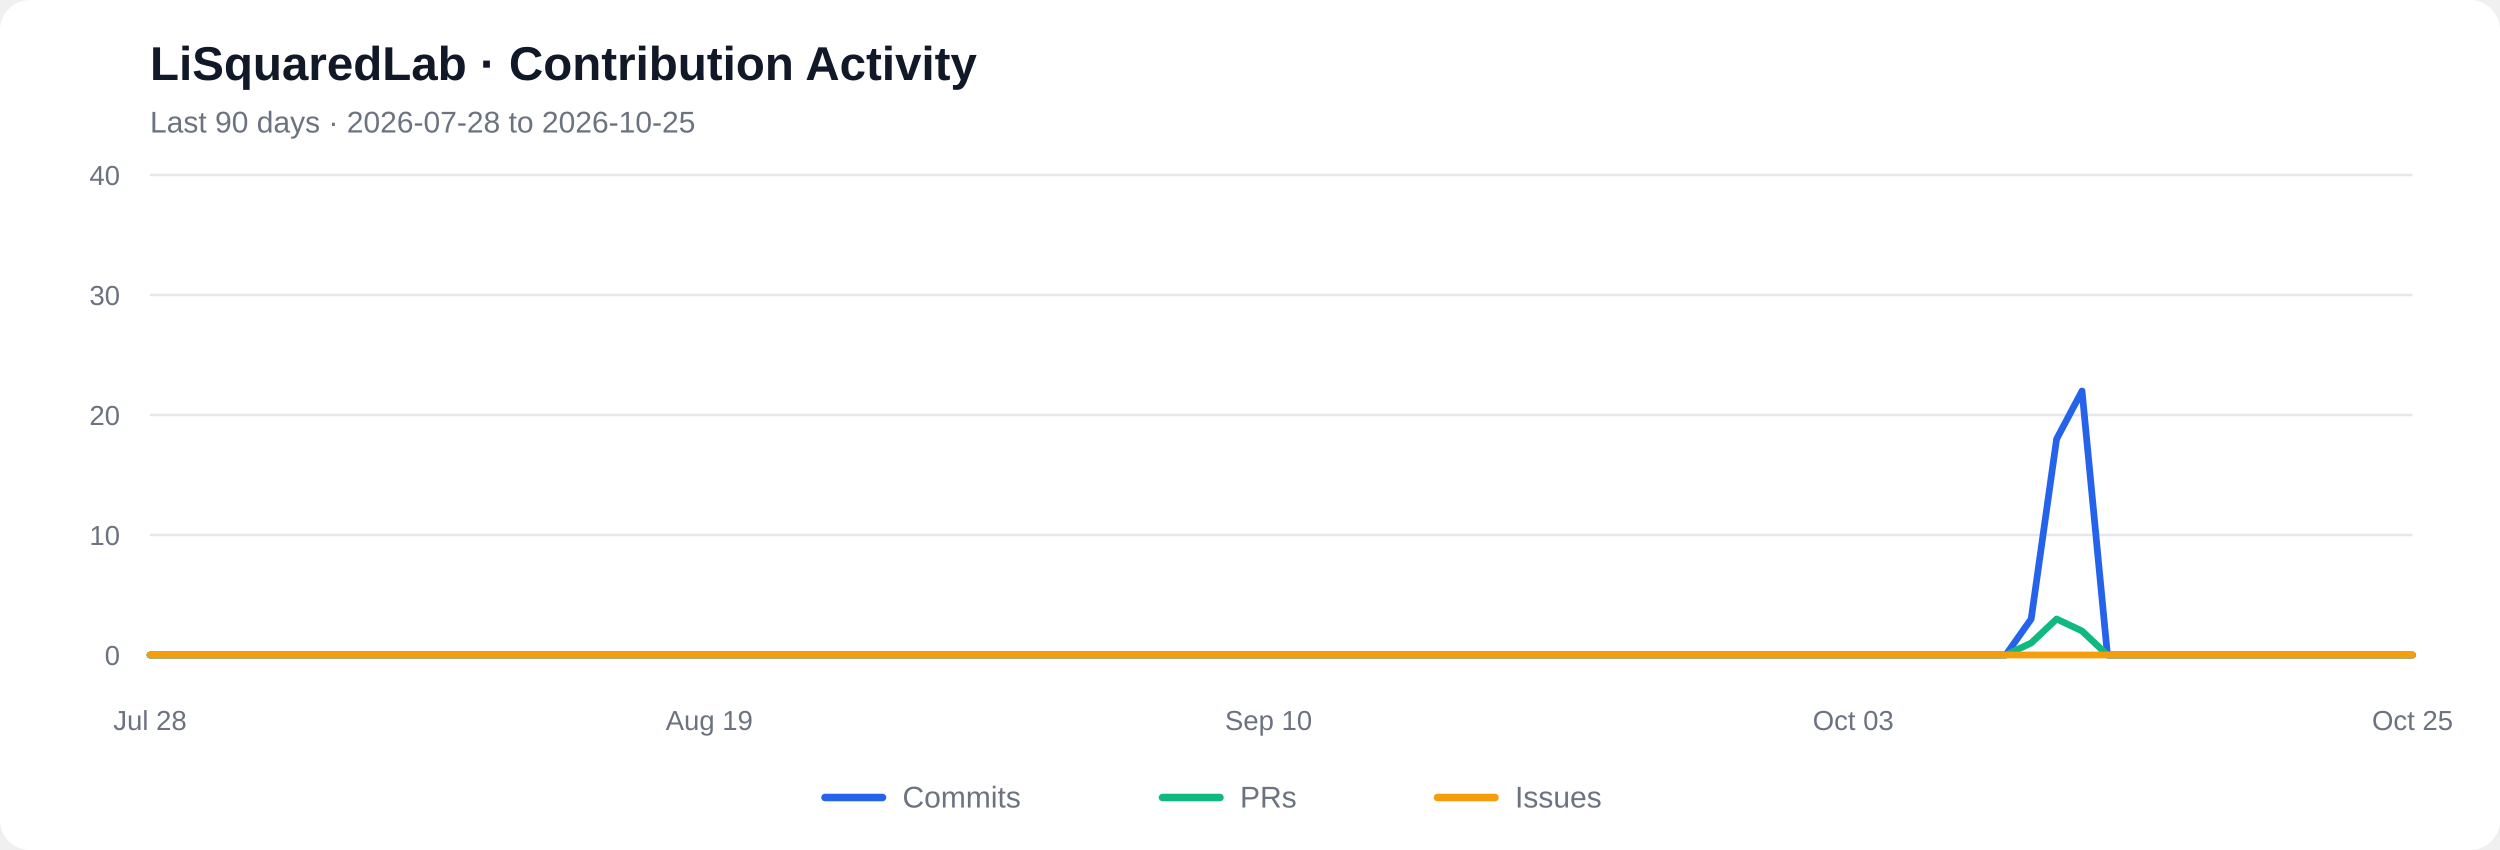
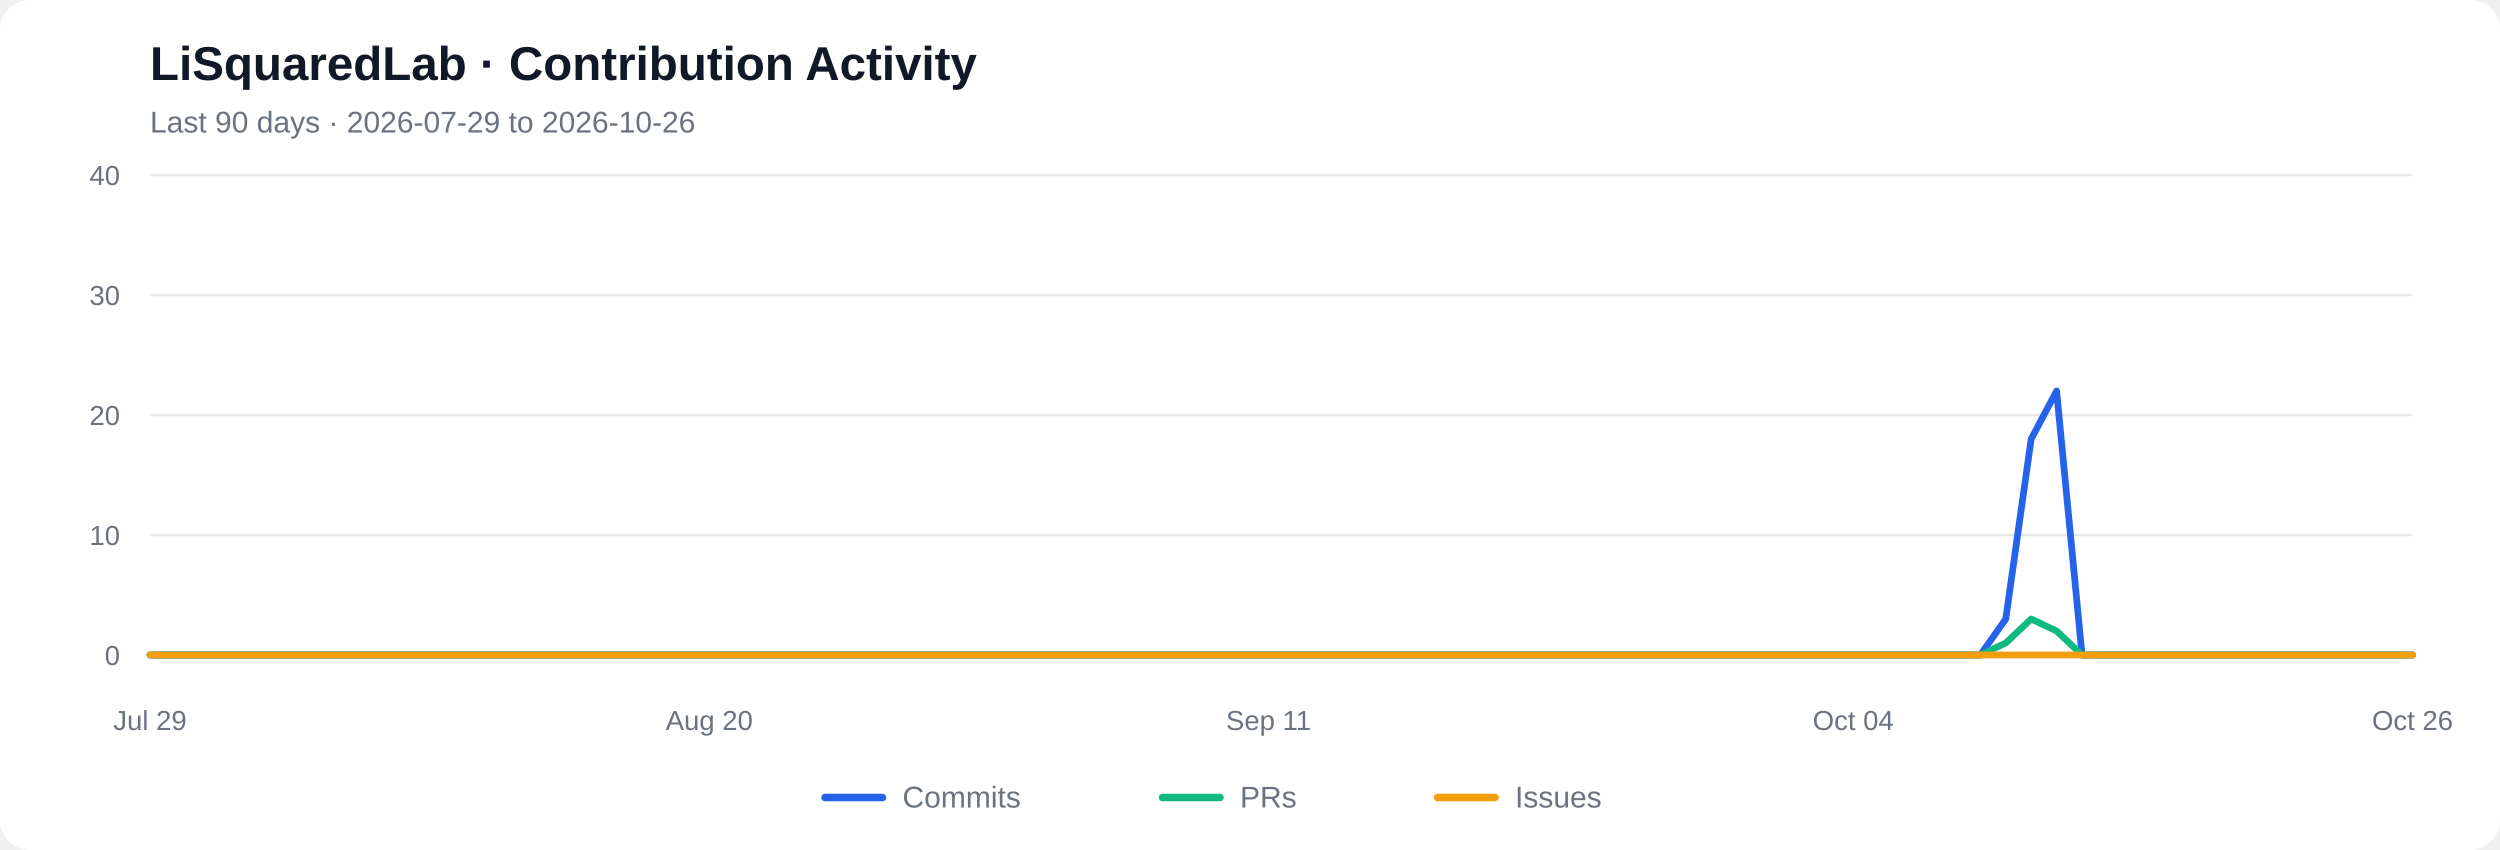
<svg xmlns="http://www.w3.org/2000/svg" viewBox="0 0 1000 340" role="img" aria-labelledby="chart-title chart-desc">
  <rect width="1000" height="340" rx="12" fill="#ffffff" />
  <text x="60" y="32" font-family="Arial, sans-serif" font-size="19" font-weight="600" fill="#111827">LiSquaredLab · Contribution Activity</text>
-   <text x="60" y="53" font-family="Arial, sans-serif" font-size="12" fill="#6b7280">Last 90 days  ·  2026-07-28 to 2026-10-25</text>
+   <text x="60" y="53" font-family="Arial, sans-serif" font-size="12" fill="#6b7280">Last 90 days  ·  2026-07-29 to 2026-10-26</text>
  <line x1="60" y1="262.00" x2="965" y2="262.00" stroke="#e5e7eb" stroke-width="1" />
  <text x="48" y="266.00" text-anchor="end" font-family="Arial, sans-serif" font-size="11" fill="#6b7280">0</text>
  <line x1="60" y1="214.00" x2="965" y2="214.00" stroke="#e5e7eb" stroke-width="1" />
  <text x="48" y="218.00" text-anchor="end" font-family="Arial, sans-serif" font-size="11" fill="#6b7280">10</text>
  <line x1="60" y1="166.00" x2="965" y2="166.00" stroke="#e5e7eb" stroke-width="1" />
  <text x="48" y="170.00" text-anchor="end" font-family="Arial, sans-serif" font-size="11" fill="#6b7280">20</text>
  <line x1="60" y1="118.00" x2="965" y2="118.00" stroke="#e5e7eb" stroke-width="1" />
  <text x="48" y="122.00" text-anchor="end" font-family="Arial, sans-serif" font-size="11" fill="#6b7280">30</text>
  <line x1="60" y1="70.00" x2="965" y2="70.00" stroke="#e5e7eb" stroke-width="1" />
  <text x="48" y="74.00" text-anchor="end" font-family="Arial, sans-serif" font-size="11" fill="#6b7280">40</text>
-   <polyline fill="none" stroke="#2563eb" stroke-width="2.7" stroke-linecap="round" stroke-linejoin="round" points="60.00,262.00 70.17,262.00 80.34,262.00 90.51,262.00 100.67,262.00 110.84,262.00 121.01,262.00 131.18,262.00 141.35,262.00 151.52,262.00 161.69,262.00 171.85,262.00 182.02,262.00 192.19,262.00 202.36,262.00 212.53,262.00 222.70,262.00 232.87,262.00 243.03,262.00 253.20,262.00 263.37,262.00 273.54,262.00 283.71,262.00 293.88,262.00 304.04,262.00 314.21,262.00 324.38,262.00 334.55,262.00 344.72,262.00 354.89,262.00 365.06,262.00 375.22,262.00 385.39,262.00 395.56,262.00 405.73,262.00 415.90,262.00 426.07,262.00 436.24,262.00 446.40,262.00 456.57,262.00 466.74,262.00 476.91,262.00 487.08,262.00 497.25,262.00 507.42,262.00 517.58,262.00 527.75,262.00 537.92,262.00 548.09,262.00 558.26,262.00 568.43,262.00 578.60,262.00 588.76,262.00 598.93,262.00 609.10,262.00 619.27,262.00 629.44,262.00 639.61,262.00 649.78,262.00 659.94,262.00 670.11,262.00 680.28,262.00 690.45,262.00 700.62,262.00 710.79,262.00 720.96,262.00 731.12,262.00 741.29,262.00 751.46,262.00 761.63,262.00 771.80,262.00 781.97,262.00 792.13,262.00 802.30,262.00 812.47,247.60 822.64,175.60 832.81,156.40 842.98,262.00 853.15,262.00 863.31,262.00 873.48,262.00 883.65,262.00 893.82,262.00 903.99,262.00 914.16,262.00 924.33,262.00 934.49,262.00 944.66,262.00 954.83,262.00 965.00,262.00" />
-   <polyline fill="none" stroke="#10b981" stroke-width="2.7" stroke-linecap="round" stroke-linejoin="round" points="60.00,262.00 70.17,262.00 80.34,262.00 90.51,262.00 100.67,262.00 110.84,262.00 121.01,262.00 131.18,262.00 141.35,262.00 151.52,262.00 161.69,262.00 171.85,262.00 182.02,262.00 192.19,262.00 202.36,262.00 212.53,262.00 222.70,262.00 232.87,262.00 243.03,262.00 253.20,262.00 263.37,262.00 273.54,262.00 283.71,262.00 293.88,262.00 304.04,262.00 314.21,262.00 324.38,262.00 334.55,262.00 344.72,262.00 354.89,262.00 365.06,262.00 375.22,262.00 385.39,262.00 395.56,262.00 405.73,262.00 415.90,262.00 426.07,262.00 436.24,262.00 446.40,262.00 456.57,262.00 466.74,262.00 476.91,262.00 487.08,262.00 497.25,262.00 507.42,262.00 517.58,262.00 527.75,262.00 537.92,262.00 548.09,262.00 558.26,262.00 568.43,262.00 578.60,262.00 588.76,262.00 598.93,262.00 609.10,262.00 619.27,262.00 629.44,262.00 639.61,262.00 649.78,262.00 659.94,262.00 670.11,262.00 680.28,262.00 690.45,262.00 700.62,262.00 710.79,262.00 720.96,262.00 731.12,262.00 741.29,262.00 751.46,262.00 761.63,262.00 771.80,262.00 781.97,262.00 792.13,262.00 802.30,262.00 812.47,257.20 822.64,247.60 832.81,252.40 842.98,262.00 853.15,262.00 863.31,262.00 873.48,262.00 883.65,262.00 893.82,262.00 903.99,262.00 914.16,262.00 924.33,262.00 934.49,262.00 944.66,262.00 954.83,262.00 965.00,262.00" />
+   <polyline fill="none" stroke="#2563eb" stroke-width="2.7" stroke-linecap="round" stroke-linejoin="round" points="60.00,262.00 70.17,262.00 80.34,262.00 90.51,262.00 100.67,262.00 110.84,262.00 121.01,262.00 131.18,262.00 141.35,262.00 151.52,262.00 161.69,262.00 171.85,262.00 182.02,262.00 192.19,262.00 202.36,262.00 212.53,262.00 222.70,262.00 232.87,262.00 243.03,262.00 253.20,262.00 263.37,262.00 273.54,262.00 283.71,262.00 293.88,262.00 304.04,262.00 314.21,262.00 324.38,262.00 334.55,262.00 344.72,262.00 354.89,262.00 365.06,262.00 375.22,262.00 385.39,262.00 395.56,262.00 405.73,262.00 415.90,262.00 426.07,262.00 436.24,262.00 446.40,262.00 456.57,262.00 466.74,262.00 476.91,262.00 487.08,262.00 497.25,262.00 507.42,262.00 517.58,262.00 527.75,262.00 537.92,262.00 548.09,262.00 558.26,262.00 568.43,262.00 578.60,262.00 588.76,262.00 598.93,262.00 609.10,262.00 619.27,262.00 629.44,262.00 639.61,262.00 649.78,262.00 659.94,262.00 670.11,262.00 680.28,262.00 690.45,262.00 700.62,262.00 710.79,262.00 720.96,262.00 731.12,262.00 741.29,262.00 751.46,262.00 761.63,262.00 771.80,262.00 781.97,262.00 792.13,262.00 802.30,247.60 812.47,175.60 822.64,156.40 832.81,262.00 842.98,262.00 853.15,262.00 863.31,262.00 873.48,262.00 883.65,262.00 893.82,262.00 903.99,262.00 914.16,262.00 924.33,262.00 934.49,262.00 944.66,262.00 954.83,262.00 965.00,262.00" />
+   <polyline fill="none" stroke="#10b981" stroke-width="2.7" stroke-linecap="round" stroke-linejoin="round" points="60.00,262.00 70.17,262.00 80.34,262.00 90.51,262.00 100.67,262.00 110.84,262.00 121.01,262.00 131.18,262.00 141.35,262.00 151.52,262.00 161.69,262.00 171.85,262.00 182.02,262.00 192.19,262.00 202.36,262.00 212.53,262.00 222.70,262.00 232.87,262.00 243.03,262.00 253.20,262.00 263.37,262.00 273.54,262.00 283.71,262.00 293.88,262.00 304.04,262.00 314.21,262.00 324.38,262.00 334.55,262.00 344.72,262.00 354.89,262.00 365.06,262.00 375.22,262.00 385.39,262.00 395.56,262.00 405.73,262.00 415.90,262.00 426.07,262.00 436.24,262.00 446.40,262.00 456.57,262.00 466.74,262.00 476.91,262.00 487.08,262.00 497.25,262.00 507.42,262.00 517.58,262.00 527.75,262.00 537.92,262.00 548.09,262.00 558.26,262.00 568.43,262.00 578.60,262.00 588.76,262.00 598.93,262.00 609.10,262.00 619.27,262.00 629.44,262.00 639.61,262.00 649.78,262.00 659.94,262.00 670.11,262.00 680.28,262.00 690.45,262.00 700.62,262.00 710.79,262.00 720.96,262.00 731.12,262.00 741.29,262.00 751.46,262.00 761.63,262.00 771.80,262.00 781.97,262.00 792.13,262.00 802.30,257.20 812.47,247.60 822.64,252.40 832.81,262.00 842.98,262.00 853.15,262.00 863.31,262.00 873.48,262.00 883.65,262.00 893.82,262.00 903.99,262.00 914.16,262.00 924.33,262.00 934.49,262.00 944.66,262.00 954.83,262.00 965.00,262.00" />
  <polyline fill="none" stroke="#f59e0b" stroke-width="2.7" stroke-linecap="round" stroke-linejoin="round" points="60.00,262.00 70.17,262.00 80.34,262.00 90.51,262.00 100.67,262.00 110.84,262.00 121.01,262.00 131.18,262.00 141.35,262.00 151.52,262.00 161.69,262.00 171.85,262.00 182.02,262.00 192.19,262.00 202.36,262.00 212.53,262.00 222.70,262.00 232.87,262.00 243.03,262.00 253.20,262.00 263.37,262.00 273.54,262.00 283.71,262.00 293.88,262.00 304.04,262.00 314.21,262.00 324.38,262.00 334.55,262.00 344.72,262.00 354.89,262.00 365.06,262.00 375.22,262.00 385.39,262.00 395.56,262.00 405.73,262.00 415.90,262.00 426.07,262.00 436.24,262.00 446.40,262.00 456.57,262.00 466.74,262.00 476.91,262.00 487.08,262.00 497.25,262.00 507.42,262.00 517.58,262.00 527.75,262.00 537.92,262.00 548.09,262.00 558.26,262.00 568.43,262.00 578.60,262.00 588.76,262.00 598.93,262.00 609.10,262.00 619.27,262.00 629.44,262.00 639.61,262.00 649.78,262.00 659.94,262.00 670.11,262.00 680.28,262.00 690.45,262.00 700.62,262.00 710.79,262.00 720.96,262.00 731.12,262.00 741.29,262.00 751.46,262.00 761.63,262.00 771.80,262.00 781.97,262.00 792.13,262.00 802.30,262.00 812.47,262.00 822.64,262.00 832.81,262.00 842.98,262.00 853.15,262.00 863.31,262.00 873.48,262.00 883.65,262.00 893.82,262.00 903.99,262.00 914.16,262.00 924.33,262.00 934.49,262.00 944.66,262.00 954.83,262.00 965.00,262.00" />
-   <text x="60.00" y="292" text-anchor="middle" font-family="Arial, sans-serif" font-size="11" fill="#6b7280">Jul 28</text>
-   <text x="283.71" y="292" text-anchor="middle" font-family="Arial, sans-serif" font-size="11" fill="#6b7280">Aug 19</text>
-   <text x="507.42" y="292" text-anchor="middle" font-family="Arial, sans-serif" font-size="11" fill="#6b7280">Sep 10</text>
-   <text x="741.29" y="292" text-anchor="middle" font-family="Arial, sans-serif" font-size="11" fill="#6b7280">Oct 03</text>
-   <text x="965.00" y="292" text-anchor="middle" font-family="Arial, sans-serif" font-size="11" fill="#6b7280">Oct 25</text>
+   <text x="60.00" y="292" text-anchor="middle" font-family="Arial, sans-serif" font-size="11" fill="#6b7280">Jul 29</text>
+   <text x="283.71" y="292" text-anchor="middle" font-family="Arial, sans-serif" font-size="11" fill="#6b7280">Aug 20</text>
+   <text x="507.42" y="292" text-anchor="middle" font-family="Arial, sans-serif" font-size="11" fill="#6b7280">Sep 11</text>
+   <text x="741.29" y="292" text-anchor="middle" font-family="Arial, sans-serif" font-size="11" fill="#6b7280">Oct 04</text>
+   <text x="965.00" y="292" text-anchor="middle" font-family="Arial, sans-serif" font-size="11" fill="#6b7280">Oct 26</text>
  <line x1="330" y1="319" x2="353" y2="319" stroke="#2563eb" stroke-width="3" stroke-linecap="round" />
  <text x="361" y="323" font-family="Arial, sans-serif" font-size="12" fill="#6b7280">Commits</text>
  <line x1="465" y1="319" x2="488" y2="319" stroke="#10b981" stroke-width="3" stroke-linecap="round" />
  <text x="496" y="323" font-family="Arial, sans-serif" font-size="12" fill="#6b7280">PRs</text>
  <line x1="575" y1="319" x2="598" y2="319" stroke="#f59e0b" stroke-width="3" stroke-linecap="round" />
  <text x="606" y="323" font-family="Arial, sans-serif" font-size="12" fill="#6b7280">Issues</text>
</svg>
